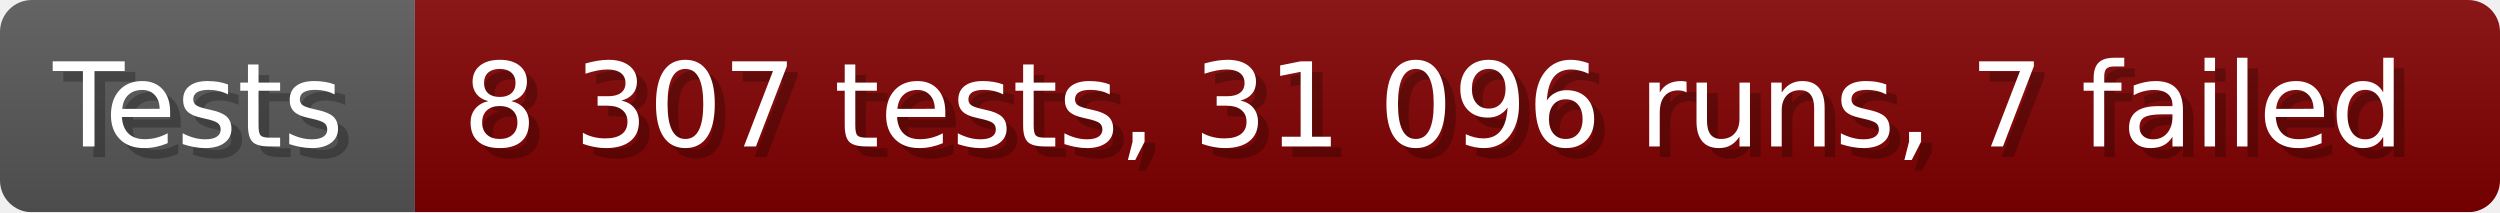
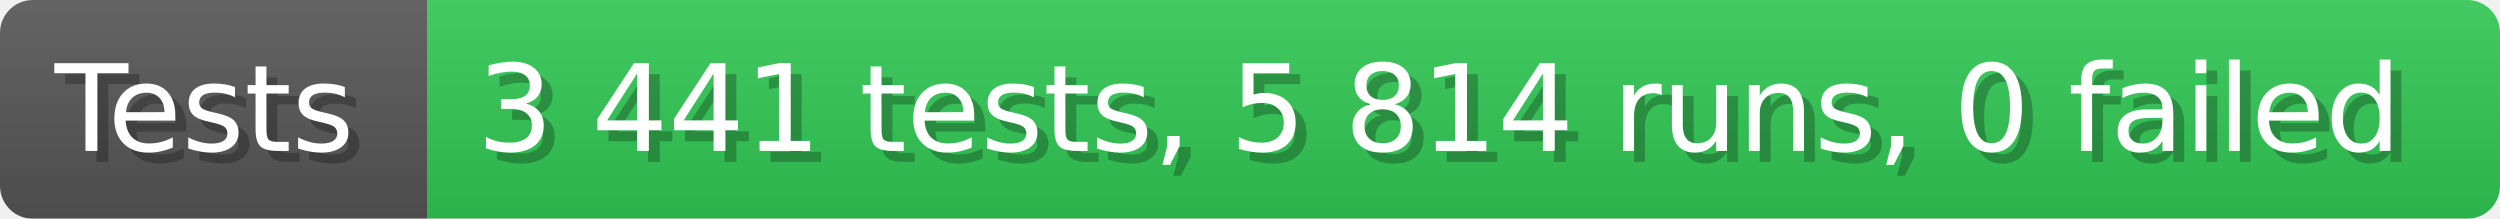
- <svg xmlns="http://www.w3.org/2000/svg" width="235.6" height="20" viewBox="0 0 2356 200" role="img" aria-label="Tests: 8 307 tests, 31 096 runs, 7 failed">
+ <svg xmlns="http://www.w3.org/2000/svg" width="228.6" height="20" viewBox="0 0 2286 200" role="img" aria-label="Tests: 3 441 tests, 5 814 runs, 0 failed">
  <linearGradient id="a" x2="0" y2="100%">
    <stop offset="0" stop-opacity=".1" stop-color="#EEE" />
    <stop offset="1" stop-opacity=".1" />
  </linearGradient>
  <mask id="m">
-     <rect width="2356" height="200" rx="30" fill="#FFF" />
+     <rect width="2286" height="200" rx="30" fill="#FFF" />
  </mask>
  <g mask="url(#m)">
    <rect width="391" height="200" fill="#555" />
-     <rect width="1965" height="200" fill="#800000" x="391" />
-     <rect width="2356" height="200" fill="url(#a)" />
+     <rect width="1895" height="200" fill="#31c653" x="391" />
+     <rect width="2286" height="200" fill="url(#a)" />
  </g>
  <g aria-hidden="true" fill="#fff" text-anchor="start" font-family="Verdana,DejaVu Sans,sans-serif" font-size="110">
    <text x="60" y="148" textLength="291" fill="#000" opacity="0.25">Tests</text>
    <text x="50" y="138" textLength="291">Tests</text>
-     <text x="446" y="148" textLength="1865" fill="#000" opacity="0.25">8 307 tests, 31 096 runs, 7 failed</text>
-     <text x="436" y="138" textLength="1865">8 307 tests, 31 096 runs, 7 failed</text>
+     <text x="446" y="148" textLength="1795" fill="#000" opacity="0.25">3 441 tests, 5 814 runs, 0 failed</text>
+     <text x="436" y="138" textLength="1795">3 441 tests, 5 814 runs, 0 failed</text>
  </g>
</svg>
